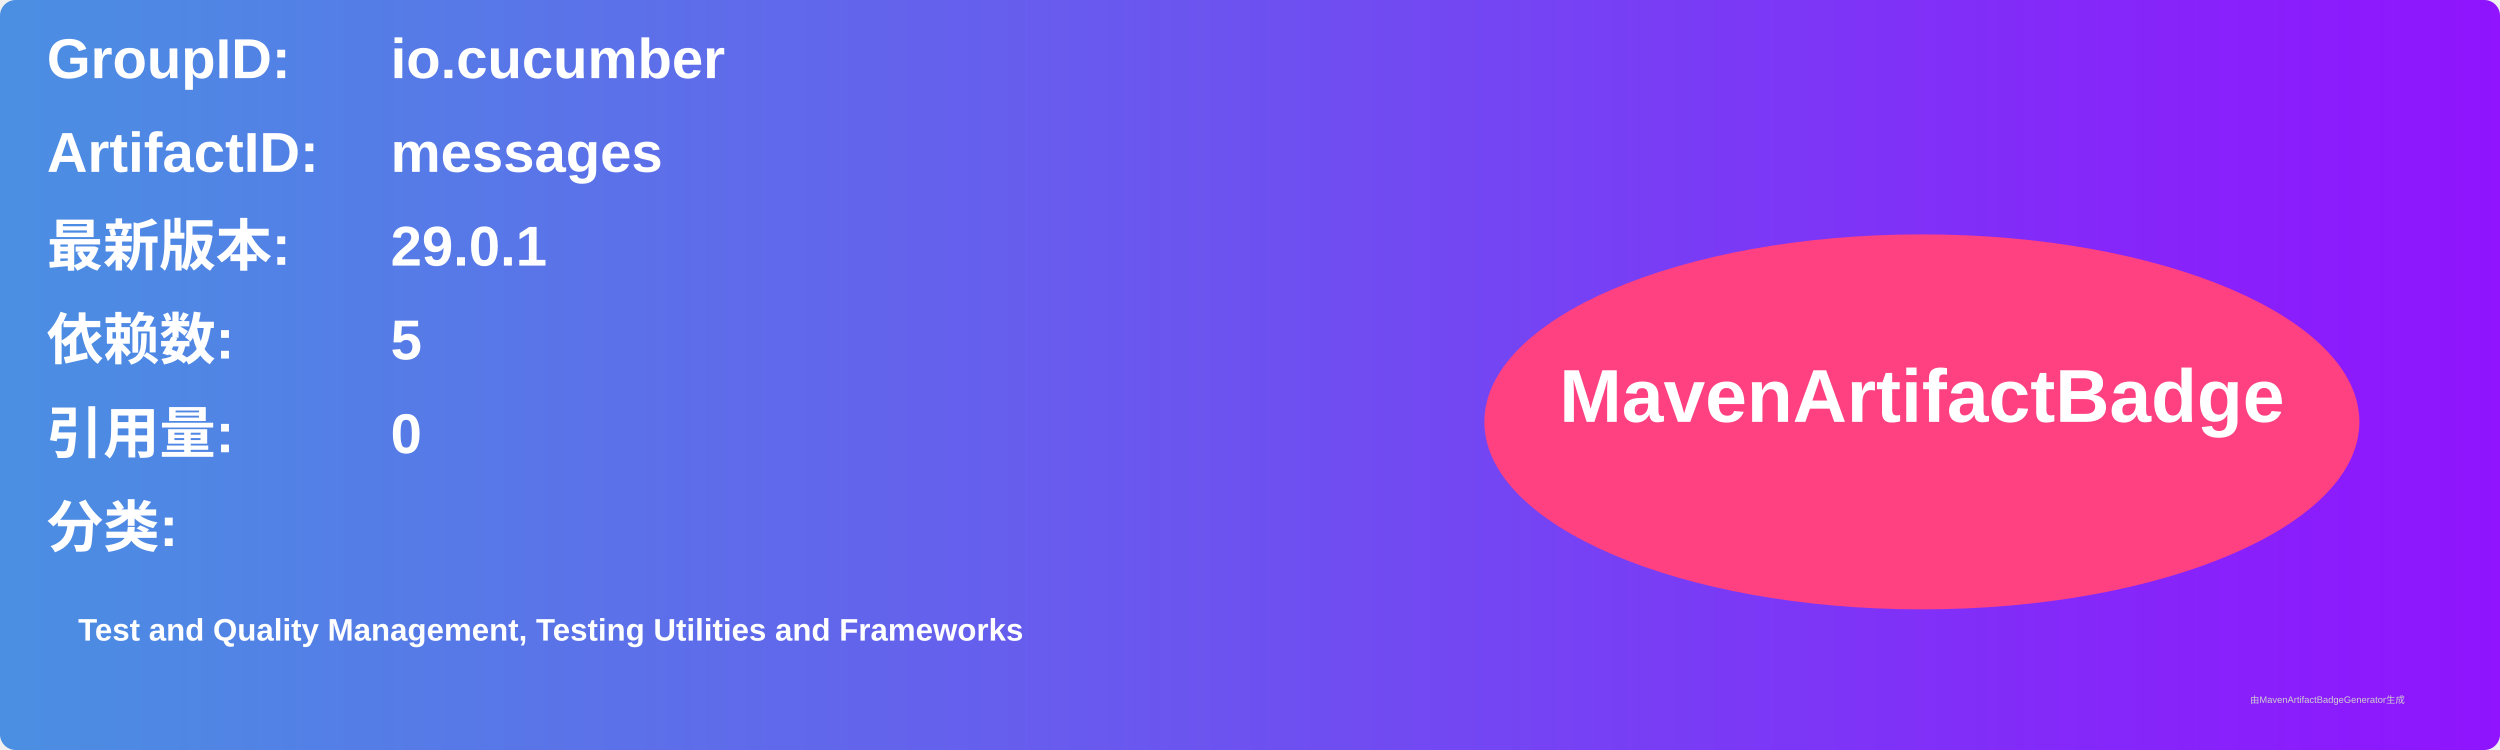
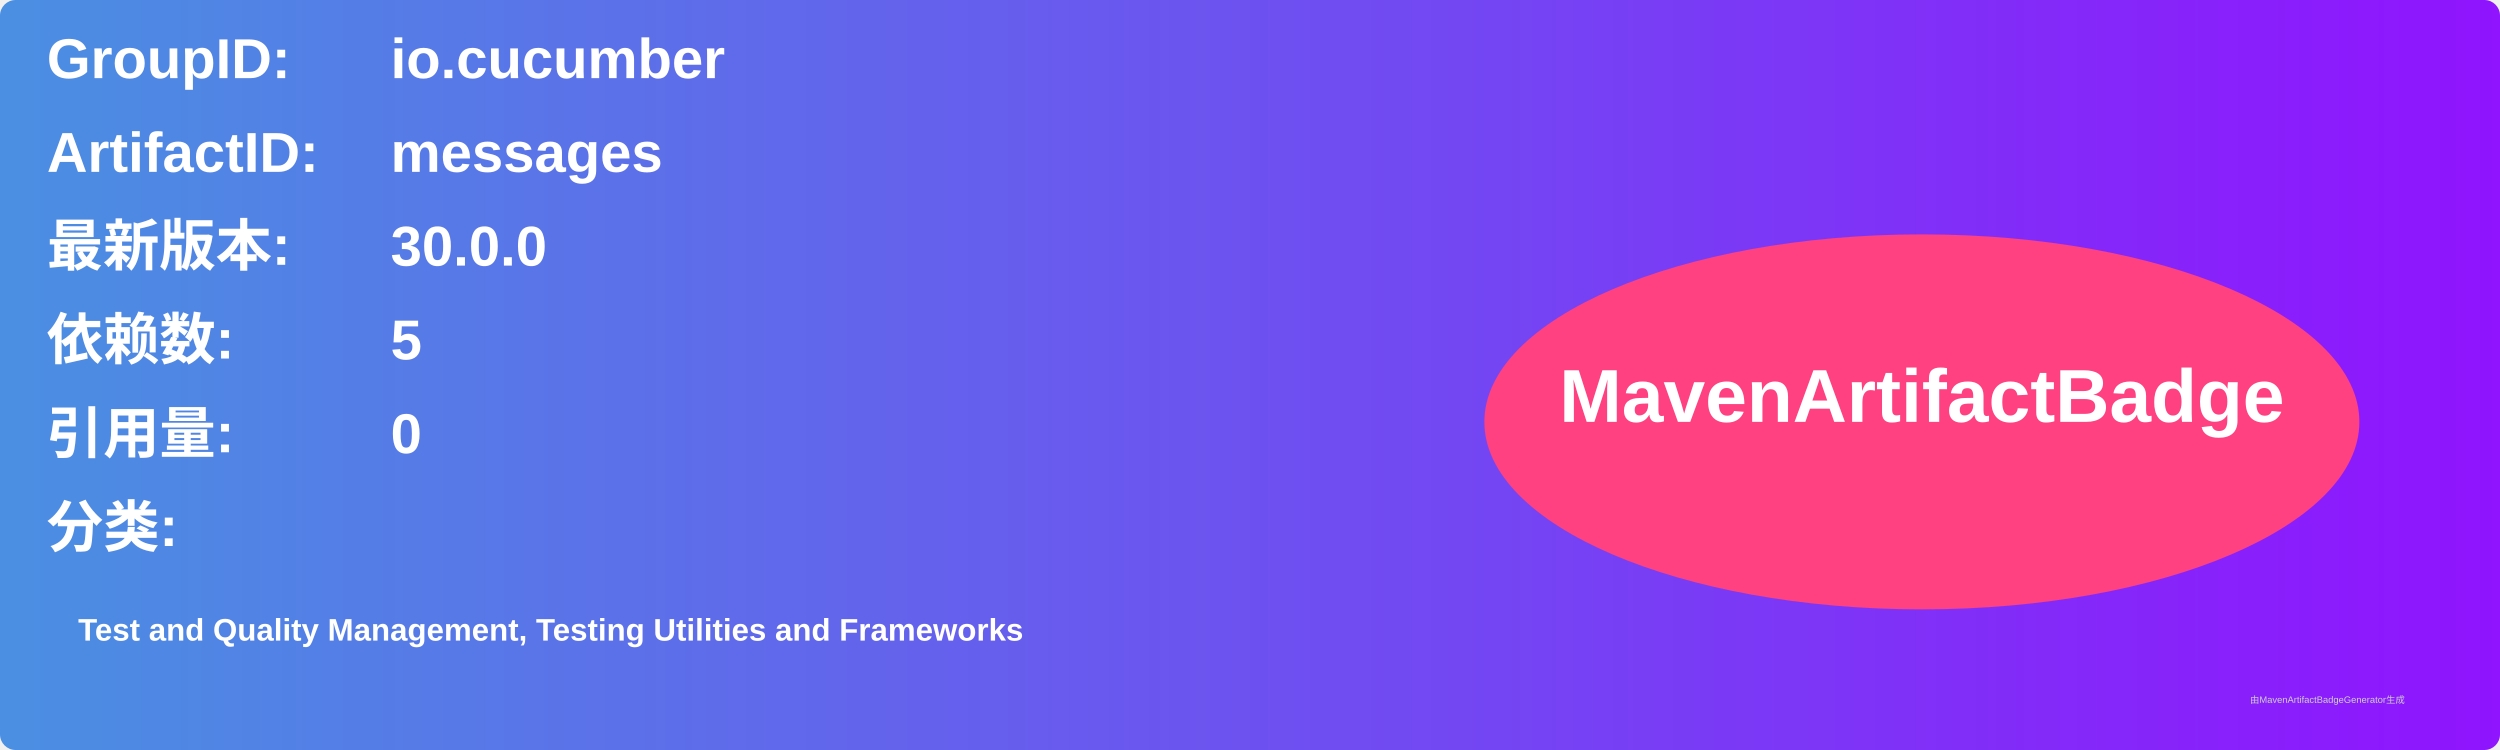
<svg xmlns="http://www.w3.org/2000/svg" width="800" height="240" viewBox="0 0 800 240">
  <linearGradient id="grad" x1="0%" y1="0%" x2="100%" y2="0%">
    <stop offset="0%" stop-color="#4a90e2" />
    <stop offset="100%" stop-color="#9013fe" />
  </linearGradient>
  <rect width="100%" height="100%" rx="5" ry="5" fill="url(#grad)" />
  <g transform="translate(15, 15)">
    <text x="0" y="10" font-family="Arial" font-size="18" fill="white" font-weight="bold" width="260">GroupID:</text>
    <text x="110" y="10" font-family="Arial" font-size="18" fill="white" font-weight="bold" width="460">io.cucumber</text>
    <text x="0" y="40" font-family="Arial" font-size="18" fill="white" font-weight="bold" width="260">ArtifactID:</text>
    <text x="110" y="40" font-family="Arial" font-size="18" fill="white" font-weight="bold" width="460">messages</text>
    <text x="0" y="70" font-family="Arial" font-size="18" fill="white" font-weight="bold">最新版本:</text>
    <text x="110" y="70" font-family="Arial" font-size="18" fill="white" font-weight="bold">
-       <tspan font-weight="bold">29.0.1</tspan>
+       <tspan font-weight="bold">30.0.0</tspan>
    </text>
    <text x="0" y="100" font-family="Arial" font-size="18" fill="white" font-weight="bold">依赖数: </text>
    <text x="110" y="100" font-family="Arial" font-size="18" fill="white">
      <tspan font-weight="bold">5</tspan>
    </text>
    <text x="0" y="130" font-family="Arial" font-size="18" fill="white" font-weight="bold">引用量: </text>
    <text x="110" y="130" font-family="Arial" font-size="18" fill="white">
      <tspan font-weight="bold">0</tspan>
    </text>
    <text x="0" y="160" font-family="Arial" font-size="18" fill="white" font-weight="bold">分类:</text>
    <text x="10" y="190" font-family="Arial" font-size="10" fill="white">
      <tspan font-weight="bold">Test and Quality Management, Testing Utilities and Frameworks</tspan>
    </text>
    <ellipse cx="600" cy="120" rx="140" ry="60" fill="#ff4081" />
    <text x="600" y="120" text-anchor="middle" font-family="Arial" font-size="24" fill="white" font-weight="bold">MavenArtifactBadge</text>
  </g>
  <text x="720" y="225" font-family="Arial" font-size="3" fill="#d0d0d0">由MavenArtifactBadgeGenerator生成</text>
</svg>
